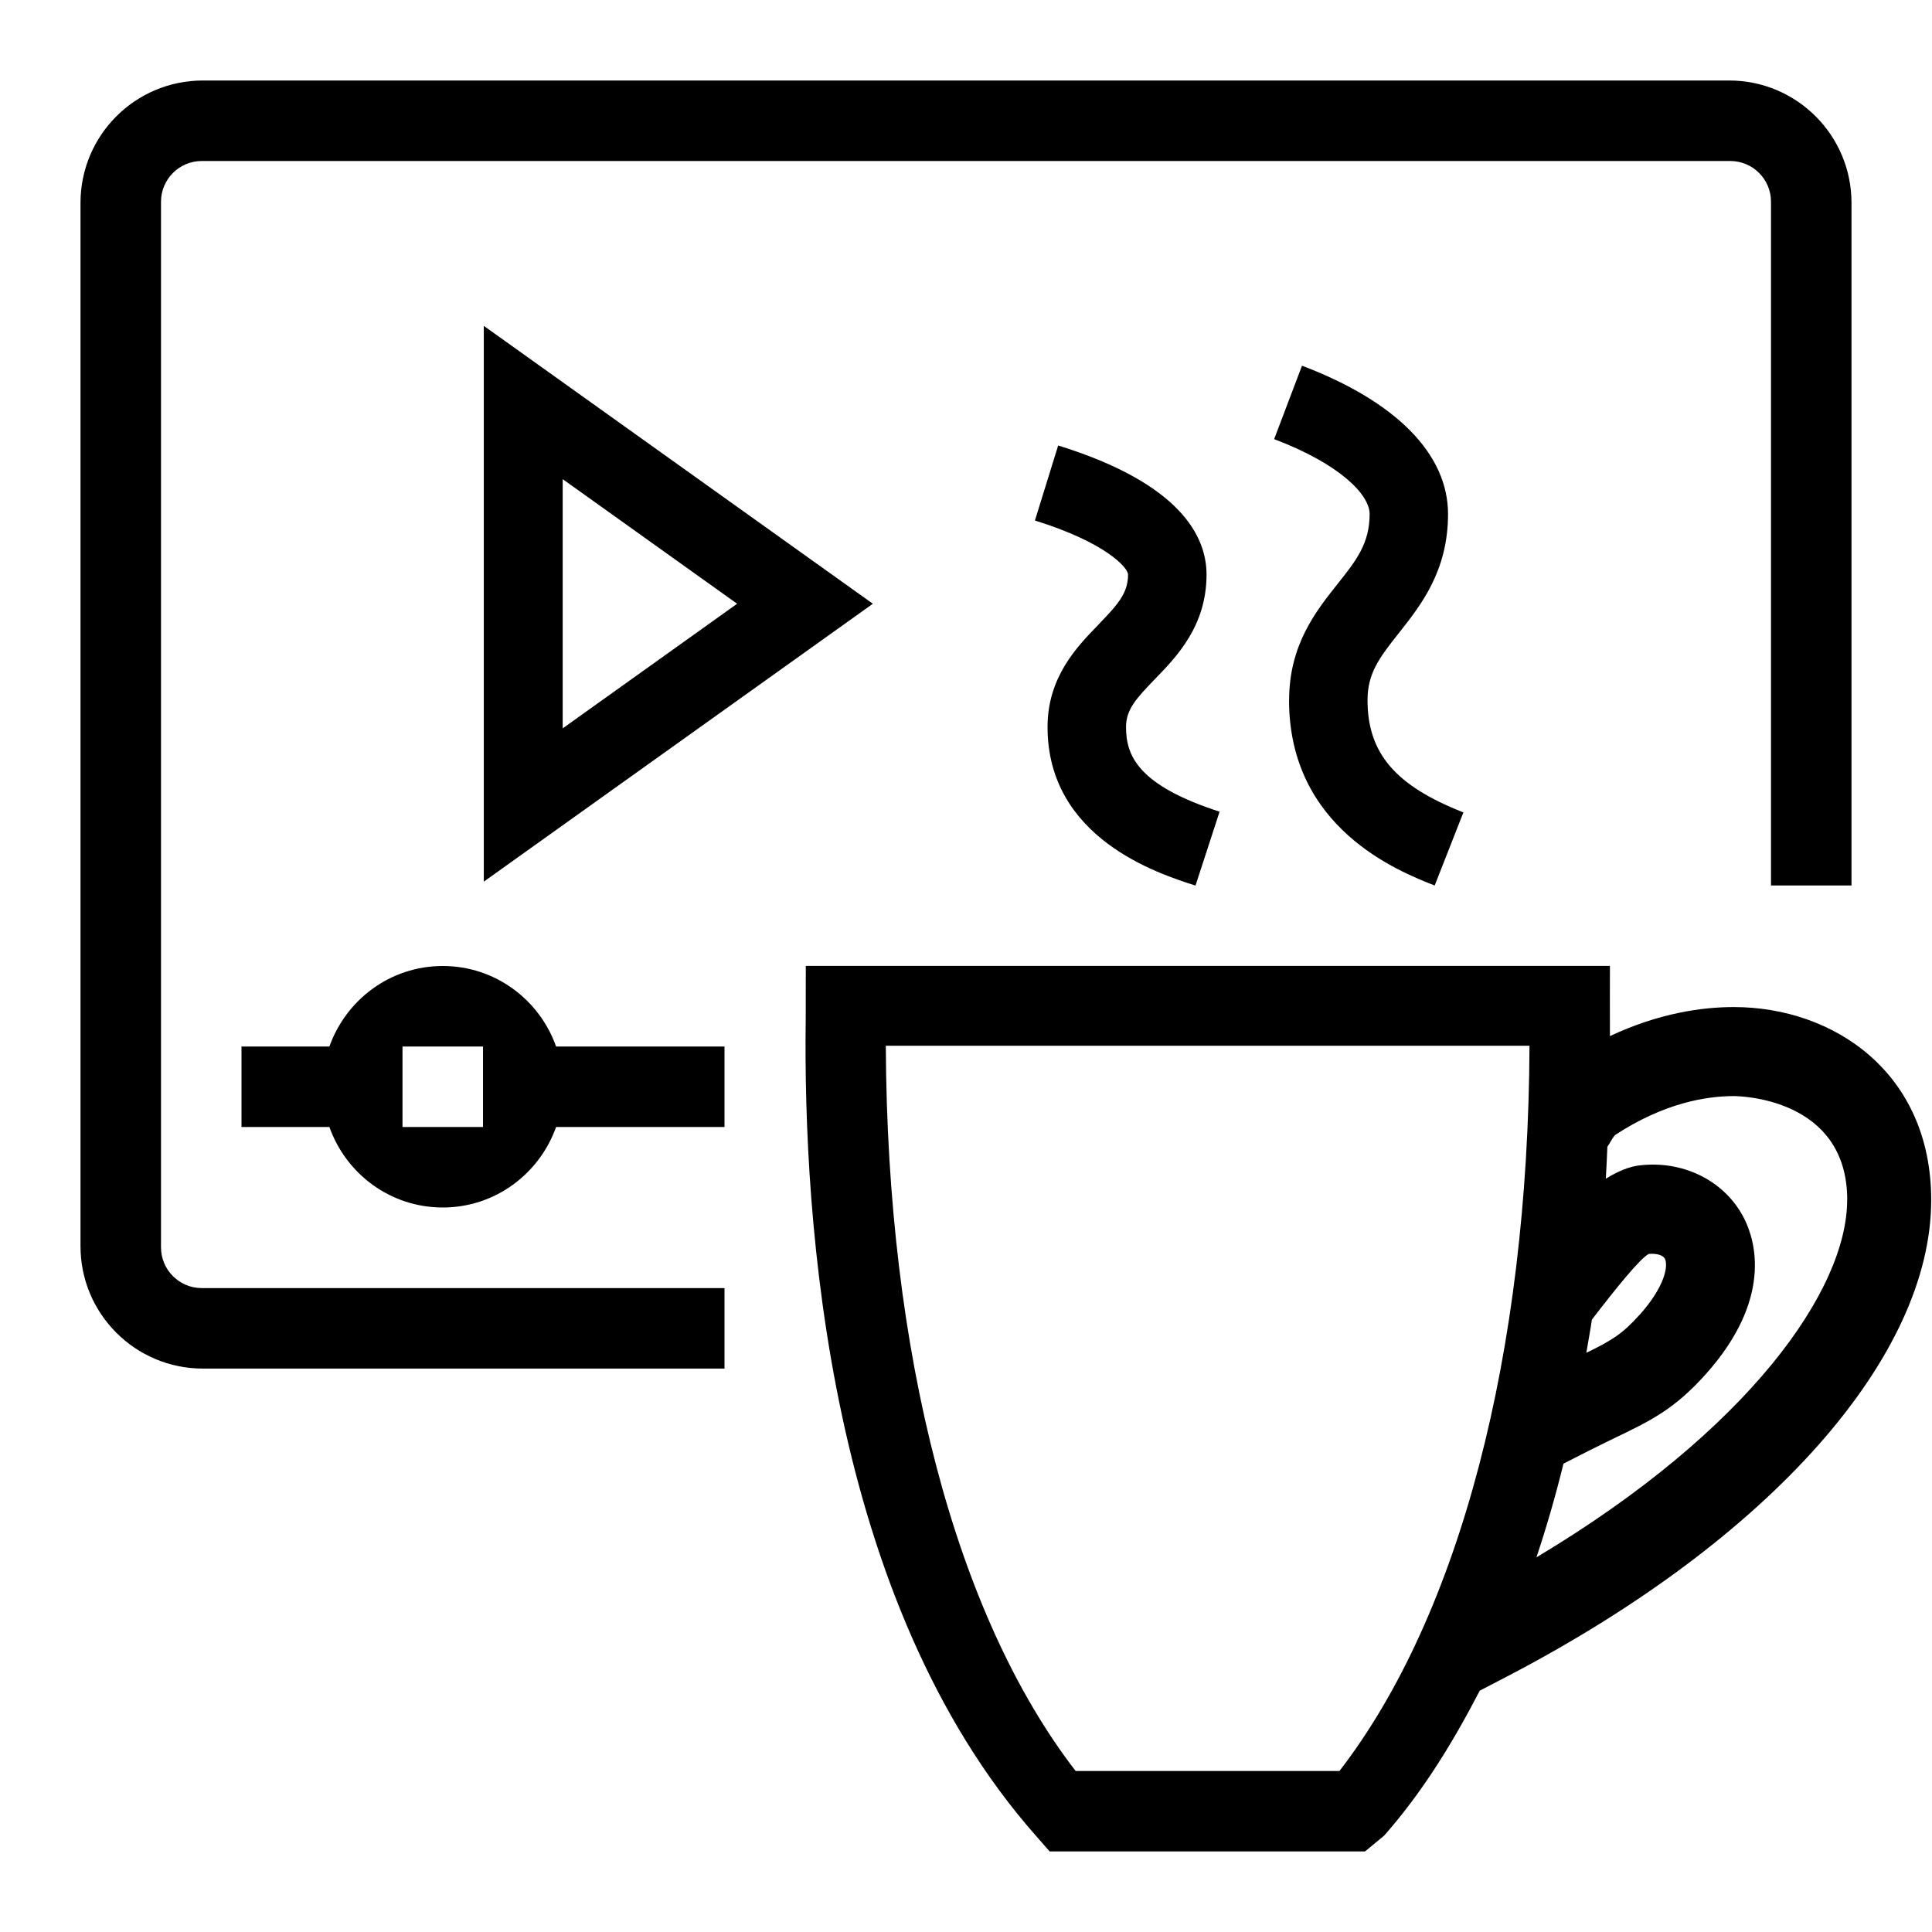
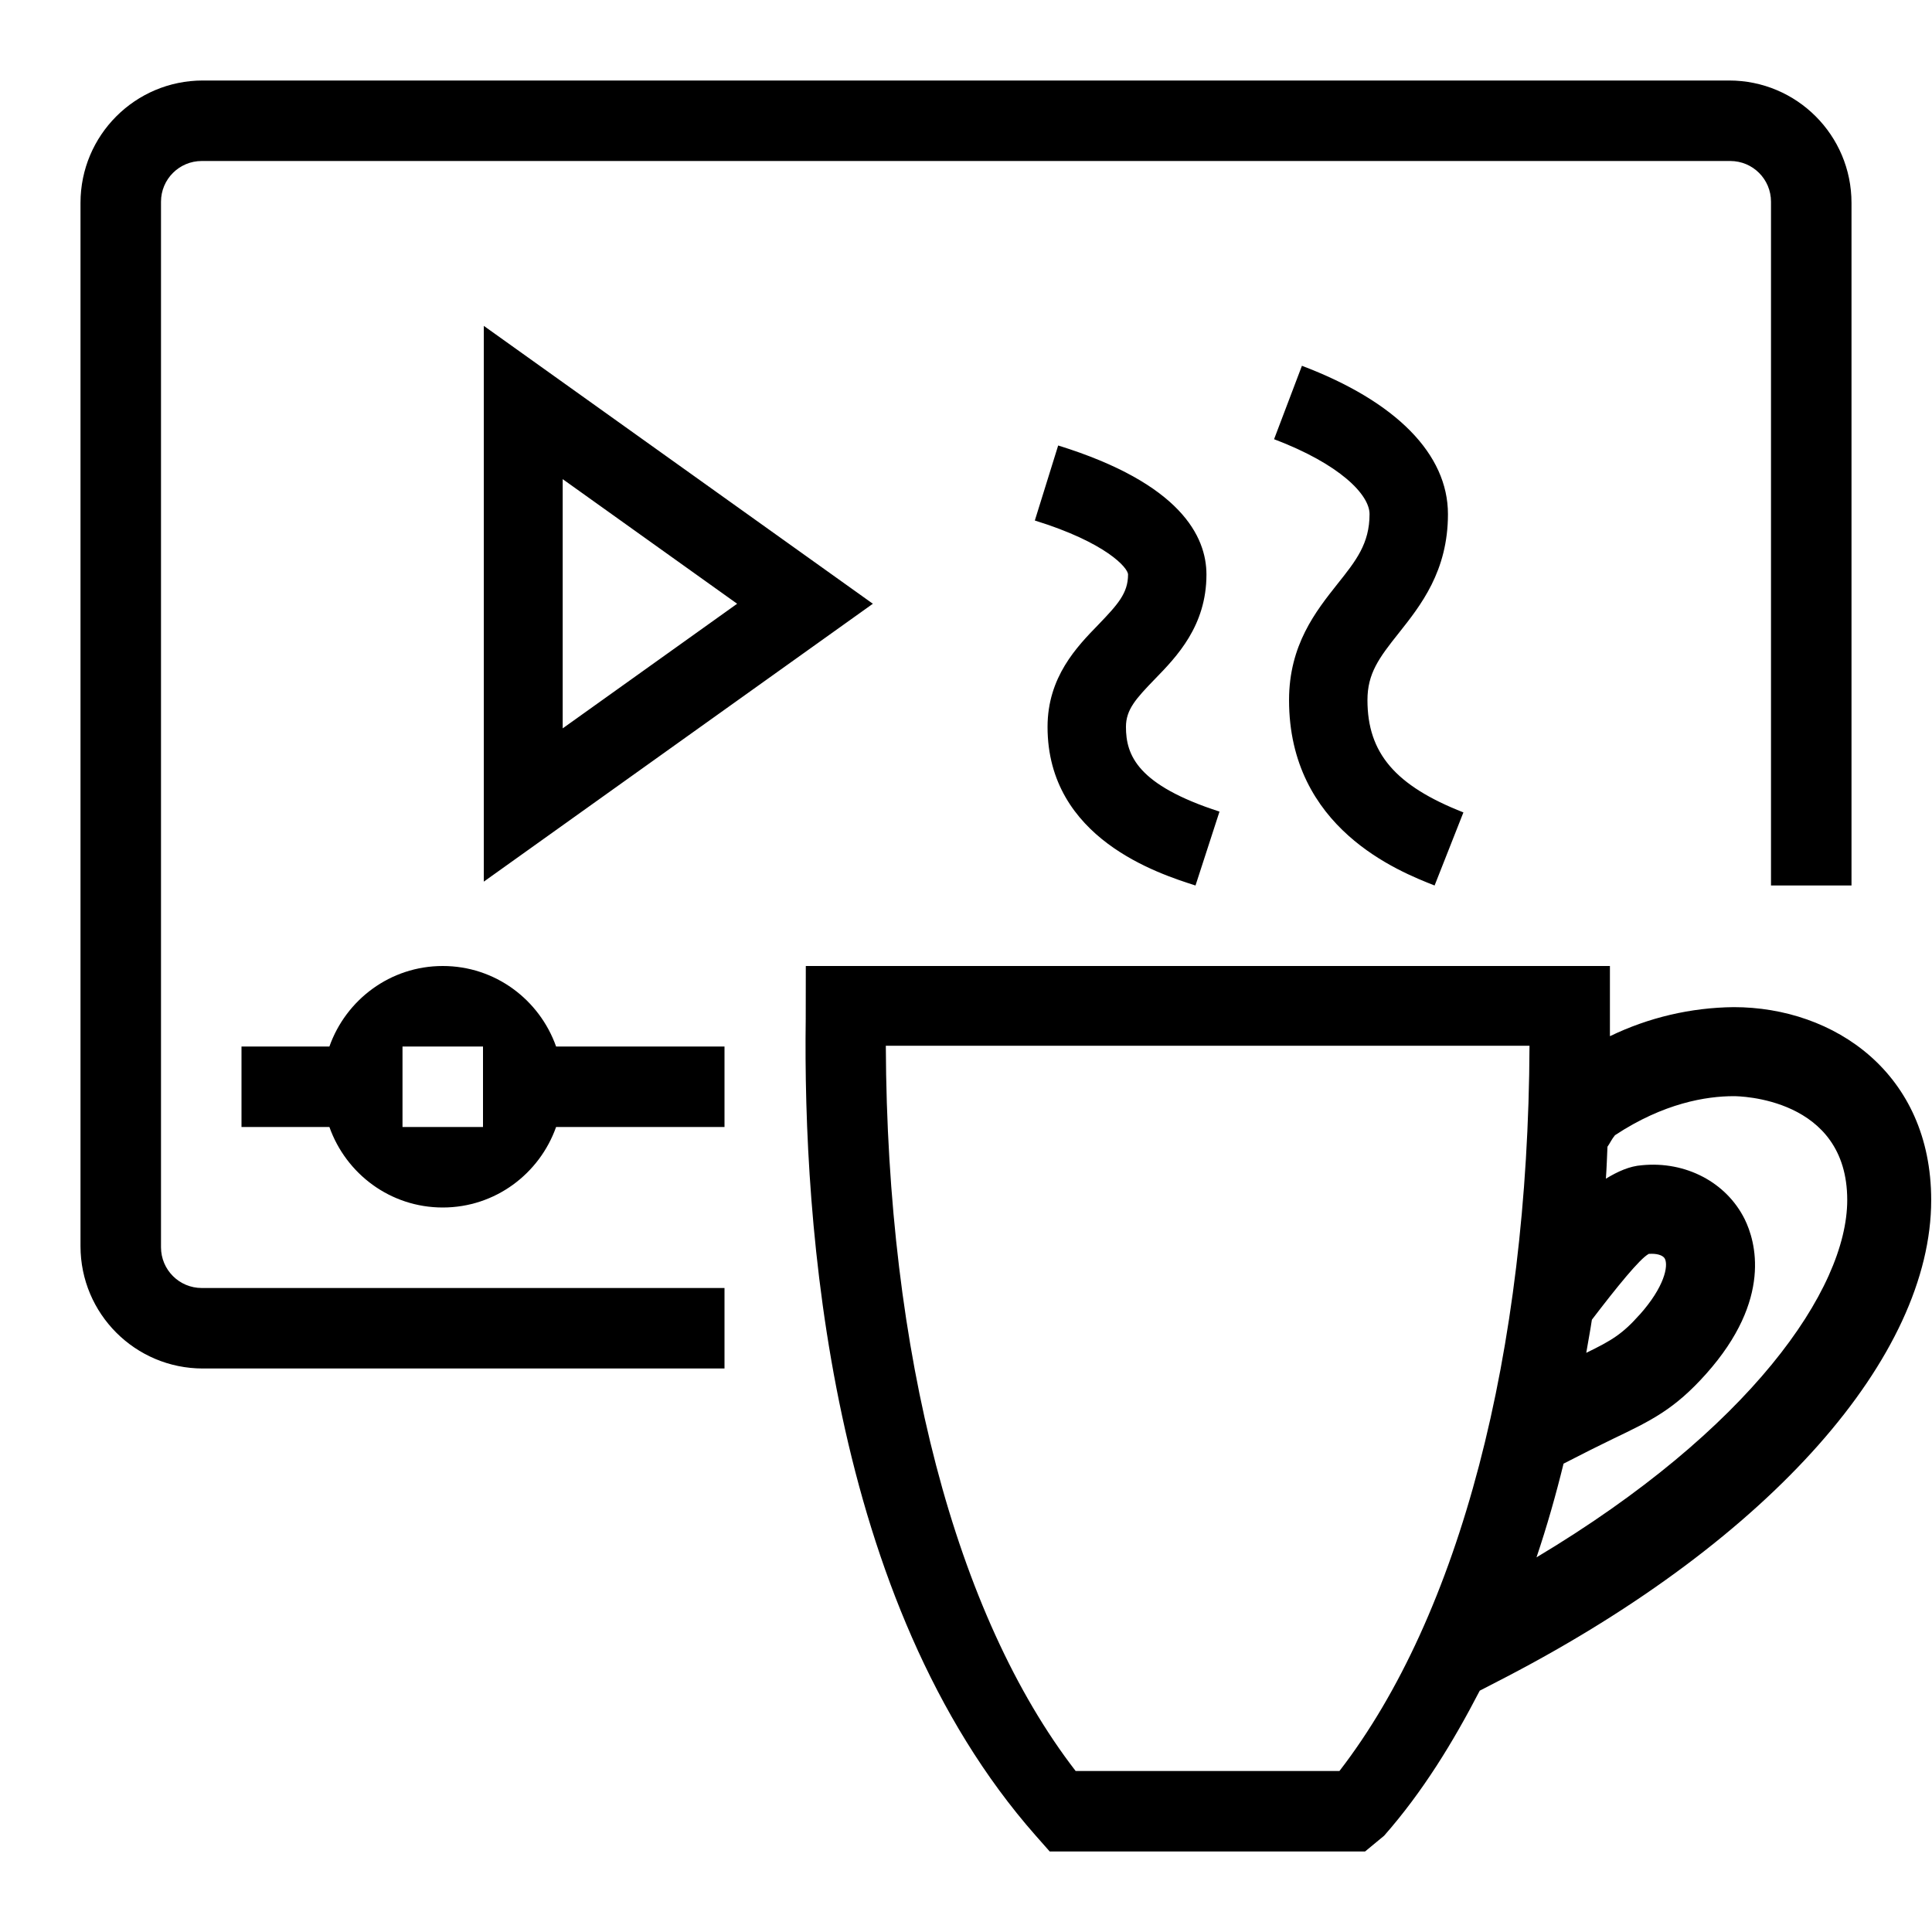
- <svg xmlns="http://www.w3.org/2000/svg" id="icons" viewBox="0 0 24 24">
-   <defs>
-     <style>.cls-1{fill:none;}</style>
-   </defs>
-   <rect class="cls-1" width="24" height="24" />
-   <path d="M13.645,7.759c.241-.249.368-.39.368-.622,0-.083-.274-.397-1.157-.671l.289-.932c1.523.472,1.843,1.132,1.843,1.603,0,.639-.371,1.021-.643,1.301-.234.242-.357.378-.357.593,0,.352.142.722,1.162,1.052l-.299.918c-.455-.146-1.838-.583-1.838-1.97,0-.62.365-.997.632-1.271ZM16.013,8.697c0,1.592,1.361,2.127,1.809,2.303l.357-.908c-.846-.332-1.191-.736-1.191-1.395,0-.329.141-.521.39-.834.271-.343.61-.769.61-1.477,0-.746-.645-1.4-1.814-1.843l-.346.912c.818.31,1.186.69,1.186.931,0,.367-.168.578-.399.869-.268.337-.601.756-.601,1.441ZM2,15.494V2.506c0-.279.227-.506.506-.506h18.988c.279,0,.506.226.506.506v8.494h1V2.52c0-.839-.68-1.52-1.52-1.52H2.52c-.839,0-1.52.68-1.52,1.52v12.961c0,.839.68,1.52,1.52,1.52h6.48v-1H2.506c-.279,0-.506-.227-.506-.506ZM6.01,10.952v-6.904l4.833,3.452-4.833,3.452ZM6.99,9.048l2.167-1.548-2.167-1.548v3.096ZM23.99,14.907c0,1.938-1.981,4.206-5.271,5.92l-.337.175c-.332.641-.709,1.258-1.188,1.801l-.237.196h-3.918l-.172-.196c-2.573-2.916-2.892-7.609-2.858-10.146l.001-.658h9.989s-.001.803-0.0.872c.613-.289,1.155-.361,1.538-.361,1.25,0,2.453.823,2.453,2.396ZM19.706,16.805c.317-.154.449-.235.662-.473h.001c.311-.348.357-.606.313-.695-.019-.038-.081-.062-.162-.062-.013,0-.024,0-.037.001-.11.057-.4.416-.708.817-.019.136-.047.275-.069.412ZM19,12.991h-7.996c.015,3.823.865,7.075,2.358,9.009h3.277c1.494-1.935,2.345-5.187,2.361-9.009ZM22.947,14.907c0-1.276-1.353-1.291-1.41-1.291-.341,0-.869.086-1.476.485-.04.048-.059.095-.093.144 0-.005 0-.01 0-.015-.006.137-.011.27-.02.412.147-.09.294-.156.446-.168.546-.054,1.05.213,1.277.671.133.269.352.991-.479,1.923-.394.44-.681.578-1.156.806-.158.076-.372.183-.614.308-.096.391-.207.778-.336,1.164,2.648-1.584,3.86-3.328,3.86-4.439ZM6.908,13h2.092v1h-2.092c-.207.581-.756,1-1.408,1s-1.202-.419-1.408-1h-1.092v-1h1.092c.207-.581.756-1,1.408-1s1.202.419,1.408,1ZM6,13h-1v1h1v-1Z" />
+ <svg xmlns="http://www.w3.org/2000/svg" viewBox="0 0 24 24">
+   <path fill="none" d="M0 0h24v24H0z" />
+   <path d="M13.645 7.759c.24-.25.368-.39.368-.622 0-.083-.275-.398-1.158-.671l.29-.932c1.523.472 1.842 1.132 1.842 1.603 0 .638-.37 1.021-.642 1.3-.235.243-.358.378-.358.593 0 .352.142.722 1.162 1.052l-.298.918c-.456-.146-1.838-.583-1.838-1.97 0-.62.365-.997.632-1.271zm2.368.938c0 1.592 1.361 2.127 1.808 2.303l.358-.908c-.846-.332-1.192-.737-1.192-1.395 0-.329.14-.521.39-.834.271-.342.61-.768.61-1.476 0-.746-.644-1.4-1.814-1.843l-.346.912c.819.31 1.186.69 1.186.93 0 .368-.168.579-.4.87-.267.337-.6.756-.6 1.441zM2 15.494V2.506c0-.28.227-.506.506-.506h18.988c.28 0 .506.226.506.506V11h1V2.52C23 1.68 22.32 1 21.48 1H2.52C1.68 1 1 1.68 1 2.52v12.96c0 .84.68 1.52 1.52 1.52H9v-1H2.506A.506.506 0 0 1 2 15.494zm4.01-4.542V4.048L10.843 7.5 6.01 10.952zm.98-1.904L9.157 7.5 6.99 5.952v3.096zm17 5.86c0 1.937-1.981 4.205-5.271 5.92l-.337.174c-.332.641-.709 1.258-1.188 1.802l-.237.196H13.04l-.173-.196c-2.572-2.917-2.892-7.61-2.858-10.146L10.01 12h9.989v.872a3.618 3.618 0 0 1 1.538-.361c1.25 0 2.453.823 2.453 2.396zm-4.284 1.897c.316-.154.449-.234.661-.473h.001c.31-.348.358-.606.314-.695-.019-.038-.081-.062-.162-.062l-.038.001c-.11.057-.4.416-.707.818-.02.135-.047.274-.07.411zM19 12.991h-7.996c.015 3.823.865 7.075 2.358 9.009h3.277c1.494-1.935 2.345-5.187 2.361-9.009zm3.947 1.916c0-1.276-1.352-1.29-1.41-1.29-.34 0-.869.085-1.475.485-.04.048-.06.095-.093.143v-.014c-.006.136-.01.27-.02.411.148-.09.294-.156.447-.167.545-.054 1.05.213 1.277.67.133.27.351.992-.48 1.923-.393.44-.68.578-1.156.806-.158.076-.372.183-.614.308-.096.391-.206.778-.336 1.164 2.648-1.584 3.86-3.327 3.86-4.439zM6.908 13H9v1H6.908c-.206.581-.756 1-1.408 1s-1.202-.419-1.408-1H3v-1h1.092c.206-.581.756-1 1.408-1s1.202.419 1.408 1zM6 13H5v1h1v-1z" />
</svg>
